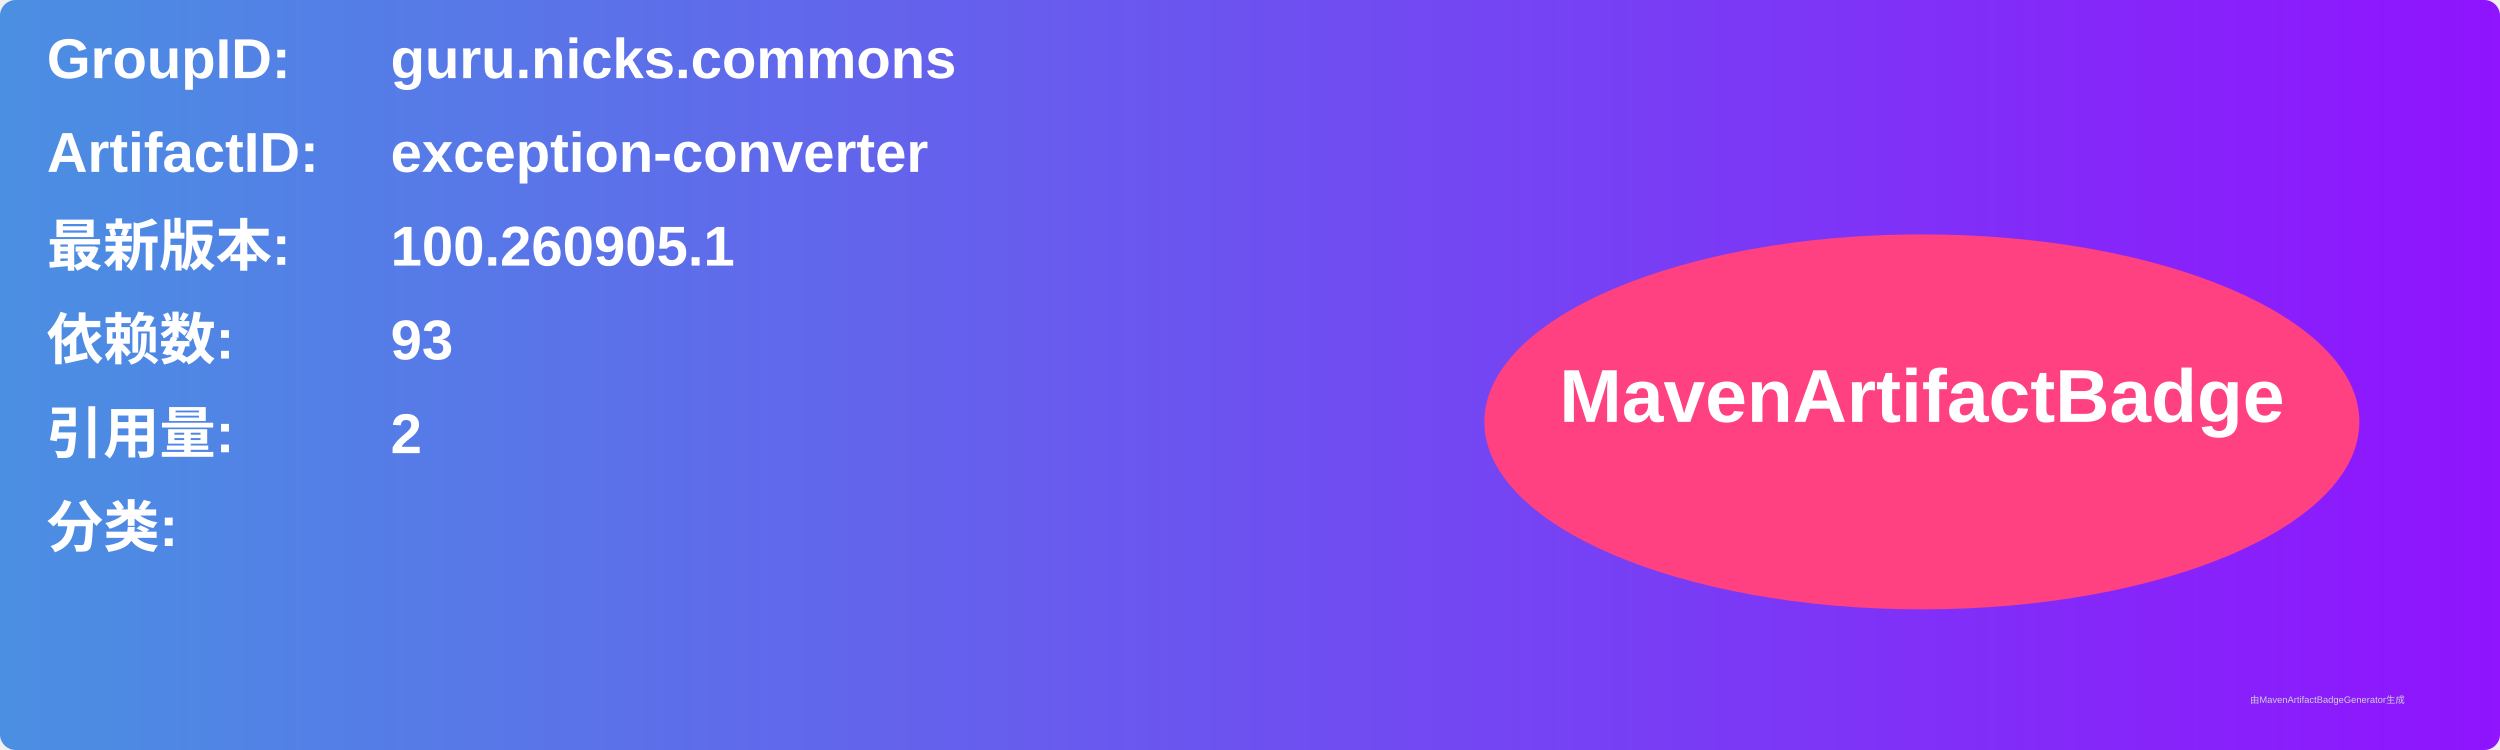
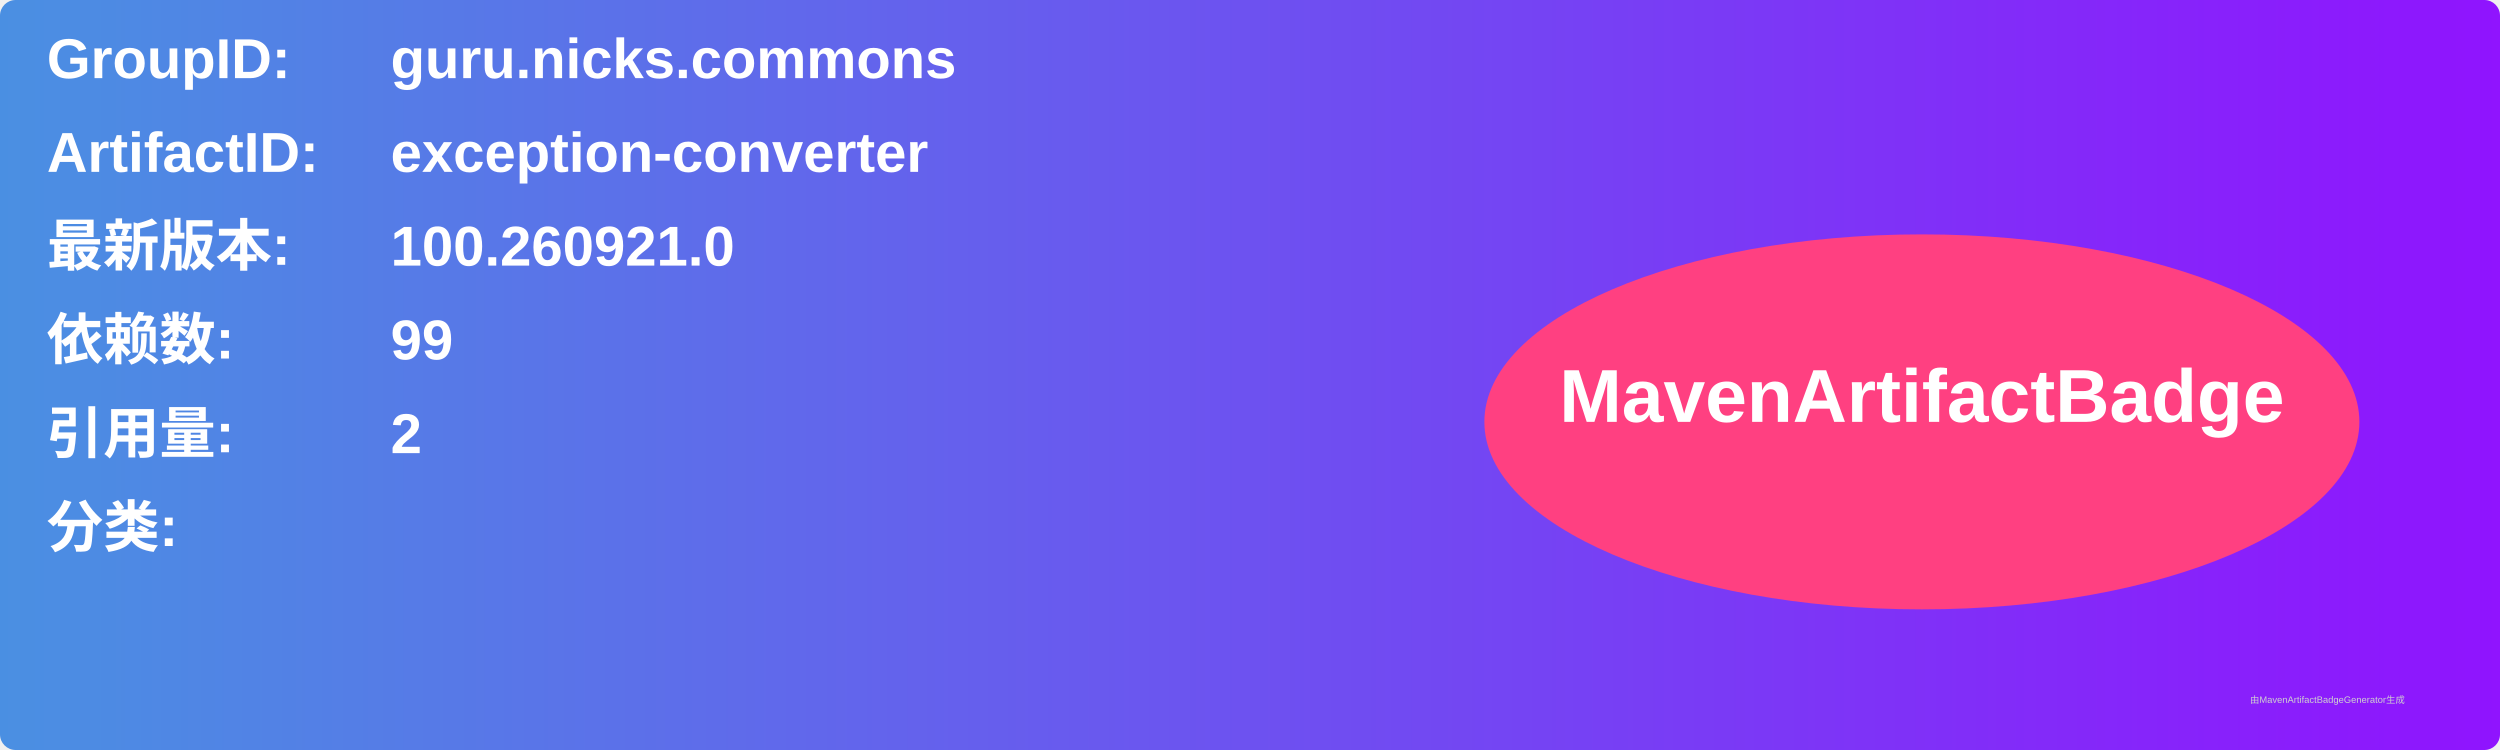
<svg xmlns="http://www.w3.org/2000/svg" width="800" height="240" viewBox="0 0 800 240">
  <linearGradient id="grad" x1="0%" y1="0%" x2="100%" y2="0%">
    <stop offset="0%" stop-color="#4a90e2" />
    <stop offset="100%" stop-color="#9013fe" />
  </linearGradient>
  <rect width="100%" height="100%" rx="5" ry="5" fill="url(#grad)" />
  <g transform="translate(15, 15)">
    <text x="0" y="10" font-family="Arial" font-size="18" fill="white" font-weight="bold" width="260">GroupID:</text>
    <text x="110" y="10" font-family="Arial" font-size="18" fill="white" font-weight="bold" width="460">guru.nicks.commons</text>
    <text x="0" y="40" font-family="Arial" font-size="18" fill="white" font-weight="bold" width="260">ArtifactID:</text>
    <text x="110" y="40" font-family="Arial" font-size="18" fill="white" font-weight="bold" width="460">exception-converter</text>
    <text x="0" y="70" font-family="Arial" font-size="18" fill="white" font-weight="bold">最新版本:</text>
    <text x="110" y="70" font-family="Arial" font-size="18" fill="white" font-weight="bold">
-       <tspan font-weight="bold">100.260905.1</tspan>
+       <tspan font-weight="bold">100.260921.0</tspan>
    </text>
    <text x="0" y="100" font-family="Arial" font-size="18" fill="white" font-weight="bold">依赖数: </text>
    <text x="110" y="100" font-family="Arial" font-size="18" fill="white">
-       <tspan font-weight="bold">93</tspan>
+       <tspan font-weight="bold">99</tspan>
    </text>
    <text x="0" y="130" font-family="Arial" font-size="18" fill="white" font-weight="bold">引用量: </text>
    <text x="110" y="130" font-family="Arial" font-size="18" fill="white">
      <tspan font-weight="bold">2</tspan>
    </text>
    <text x="0" y="160" font-family="Arial" font-size="18" fill="white" font-weight="bold">分类:</text>
    <text x="10" y="190" font-family="Arial" font-size="10" fill="white">
      <tspan font-weight="bold" />
    </text>
    <ellipse cx="600" cy="120" rx="140" ry="60" fill="#ff4081" />
    <text x="600" y="120" text-anchor="middle" font-family="Arial" font-size="24" fill="white" font-weight="bold">MavenArtifactBadge</text>
  </g>
  <text x="720" y="225" font-family="Arial" font-size="3" fill="#d0d0d0">由MavenArtifactBadgeGenerator生成</text>
</svg>
